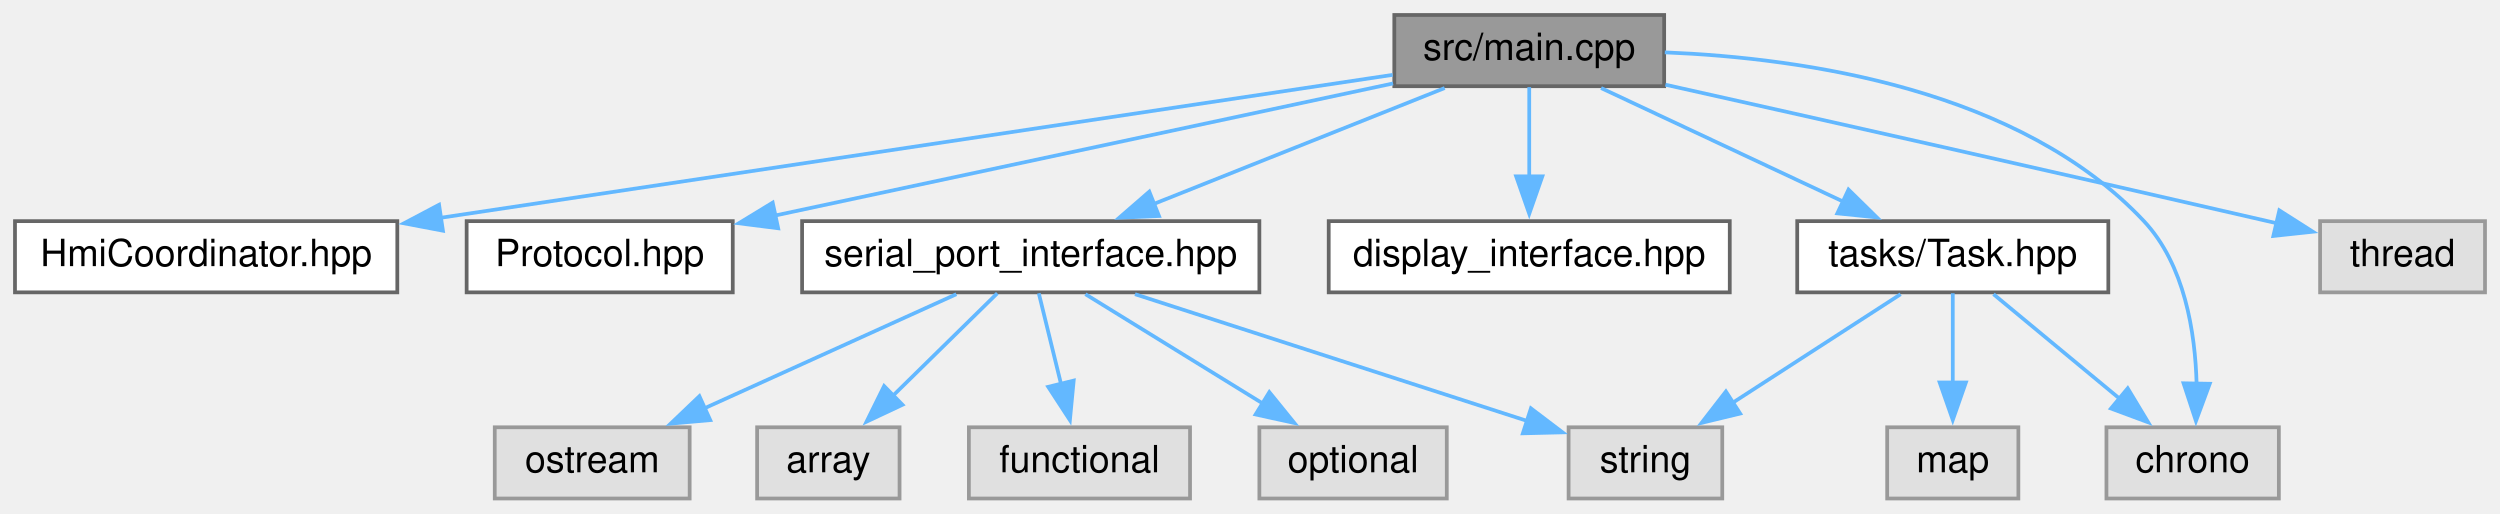
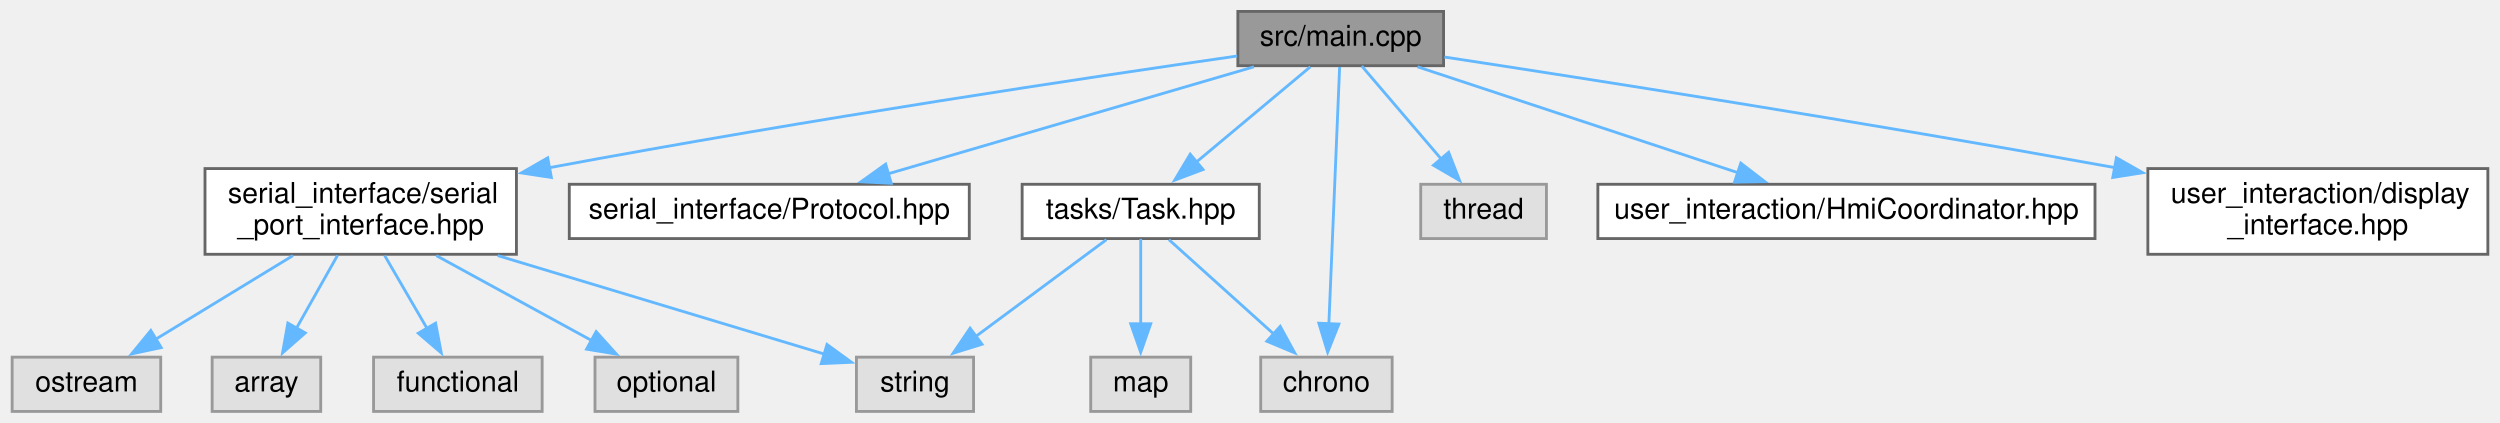
- <svg xmlns="http://www.w3.org/2000/svg" xmlns:xlink="http://www.w3.org/1999/xlink" width="667pt" height="137pt" viewBox="0.00 0.00 667.00 137.00">
-   <g id="graph0" class="graph" transform="scale(1 1) rotate(0) translate(4 133)">
+ <svg xmlns="http://www.w3.org/2000/svg" xmlns:xlink="http://www.w3.org/1999/xlink" width="875pt" height="148pt" viewBox="0.00 0.00 874.50 148.00">
+   <g id="graph0" class="graph" transform="scale(1 1) rotate(0) translate(4 144)">
    <g id="node1" class="node">
      <g id="a_node1">
        <a xlink:title=" ">
-           <polygon fill="#999999" stroke="#666666" points="440,-129 368,-129 368,-110 440,-110 440,-129" />
-           <text text-anchor="middle" x="404" y="-117" font-family="Helvetica,sans-Serif" font-size="10.00">src/main.cpp</text>
+           <polygon fill="#999999" stroke="#666666" points="501,-140 429,-140 429,-121 501,-121 501,-140" />
+           <text text-anchor="middle" x="465" y="-128" font-family="Helvetica,sans-Serif" font-size="10.00">src/main.cpp</text>
        </a>
      </g>
    </g>
    <g id="node2" class="node">
      <g id="a_node2">
-         <a xlink:href="HmiCoordinator_8hpp.xhtml" target="_top" xlink:title=" ">
-           <polygon fill="white" stroke="#666666" points="102,-74 0,-74 0,-55 102,-55 102,-74" />
-           <text text-anchor="middle" x="51" y="-62" font-family="Helvetica,sans-Serif" font-size="10.00">HmiCoordinator.hpp</text>
+         <a xlink:title=" ">
+           <polygon fill="#e0e0e0" stroke="#999999" points="483,-19 437,-19 437,0 483,0 483,-19" />
+           <text text-anchor="middle" x="460" y="-7" font-family="Helvetica,sans-Serif" font-size="10.00">chrono</text>
        </a>
      </g>
    </g>
    <g id="edge1" class="edge">
-       <path fill="none" stroke="#63b8ff" d="M367.55,-113.03C307.48,-104.01 187.02,-85.92 113.25,-74.85" />
-       <polygon fill="#63b8ff" stroke="#63b8ff" points="114.17,-71.45 103.77,-73.42 113.14,-78.37 114.17,-71.45" />
+       <path fill="none" stroke="#63b8ff" d="M464.62,-120.56C463.82,-101.51 461.94,-56.56 460.84,-30.37" />
+       <polygon fill="#63b8ff" stroke="#63b8ff" points="464.35,-30.58 460.43,-20.74 457.35,-30.88 464.35,-30.58" />
    </g>
    <g id="node3" class="node">
      <g id="a_node3">
        <a xlink:href="Protocol_8hpp.xhtml" target="_top" xlink:title=" ">
-           <polygon fill="white" stroke="#666666" points="191.5,-74 120.5,-74 120.5,-55 191.5,-55 191.5,-74" />
-           <text text-anchor="middle" x="156" y="-62" font-family="Helvetica,sans-Serif" font-size="10.00">Protocol.hpp</text>
+           <polygon fill="white" stroke="#666666" points="335,-79.5 195,-79.5 195,-60.5 335,-60.5 335,-79.5" />
+           <text text-anchor="middle" x="265" y="-67.5" font-family="Helvetica,sans-Serif" font-size="10.00">serial_interface/Protocol.hpp</text>
        </a>
      </g>
    </g>
    <g id="edge2" class="edge">
-       <path fill="none" stroke="#63b8ff" d="M367.67,-110.74C323.95,-101.39 250.47,-85.69 202.61,-75.46" />
-       <polygon fill="#63b8ff" stroke="#63b8ff" points="203.61,-72.1 193.1,-73.43 202.15,-78.94 203.61,-72.1" />
+       <path fill="none" stroke="#63b8ff" d="M434.62,-120.62C400.41,-110.61 344.61,-94.29 306.42,-83.12" />
+       <polygon fill="#63b8ff" stroke="#63b8ff" points="307.69,-79.84 297.11,-80.39 305.73,-86.56 307.69,-79.84" />
    </g>
    <g id="node4" class="node">
      <g id="a_node4">
-         <a xlink:title=" ">
-           <polygon fill="#e0e0e0" stroke="#999999" points="604,-19 558,-19 558,0 604,0 604,-19" />
-           <text text-anchor="middle" x="581" y="-7" font-family="Helvetica,sans-Serif" font-size="10.00">chrono</text>
+         <a xlink:href="serial__port__interface_8hpp.xhtml" target="_top" xlink:title=" ">
+           <polygon fill="white" stroke="#666666" points="176.5,-85 67.5,-85 67.5,-55 176.5,-55 176.5,-85" />
+           <text text-anchor="start" x="75.5" y="-73" font-family="Helvetica,sans-Serif" font-size="10.00">serial_interface/serial</text>
+           <text text-anchor="middle" x="122" y="-62" font-family="Helvetica,sans-Serif" font-size="10.00">_port_interface.hpp</text>
        </a>
      </g>
    </g>
    <g id="edge3" class="edge">
-       <path fill="none" stroke="#63b8ff" d="M440.17,-119.03C477.6,-117.51 535.09,-109.06 568,-74 578.85,-62.44 581.7,-44.38 582.06,-30.46" />
-       <polygon fill="#63b8ff" stroke="#63b8ff" points="585.56,-30.61 581.88,-20.67 578.57,-30.74 585.56,-30.61" />
+       <path fill="none" stroke="#63b8ff" d="M428.77,-124.4C377.53,-117.03 280.7,-102.58 188.05,-85.32" />
+       <polygon fill="#63b8ff" stroke="#63b8ff" points="188.73,-81.88 178.26,-83.48 187.44,-88.76 188.73,-81.88" />
+     </g>
+     <g id="node10" class="node">
+       <g id="a_node10">
+         <a xlink:href="Task_8hpp.xhtml" target="_top" xlink:title=" ">
+           <polygon fill="white" stroke="#666666" points="436.5,-79.5 353.5,-79.5 353.5,-60.5 436.5,-60.5 436.5,-79.5" />
+           <text text-anchor="middle" x="395" y="-67.5" font-family="Helvetica,sans-Serif" font-size="10.00">tasks/Task.hpp</text>
+         </a>
+       </g>
+     </g>
+     <g id="edge9" class="edge">
+       <path fill="none" stroke="#63b8ff" d="M454.37,-120.62C443.78,-111.77 427.29,-97.98 414.37,-87.19" />
+       <polygon fill="#63b8ff" stroke="#63b8ff" points="416.81,-84.67 406.89,-80.94 412.32,-90.04 416.81,-84.67" />
+     </g>
+     <g id="node12" class="node">
+       <g id="a_node12">
+         <a xlink:title=" ">
+           <polygon fill="#e0e0e0" stroke="#999999" points="537,-79.5 493,-79.5 493,-60.5 537,-60.5 537,-79.5" />
+           <text text-anchor="middle" x="515" y="-67.5" font-family="Helvetica,sans-Serif" font-size="10.00">thread</text>
+         </a>
+       </g>
+     </g>
+     <g id="edge13" class="edge">
+       <path fill="none" stroke="#63b8ff" d="M472.38,-120.87C479.69,-112.31 491.09,-98.97 500.26,-88.24" />
+       <polygon fill="#63b8ff" stroke="#63b8ff" points="502.77,-90.69 506.61,-80.82 497.45,-86.15 502.77,-90.69" />
+     </g>
+     <g id="node13" class="node">
+       <g id="a_node13">
+         <a xlink:href="HmiCoordinator_8hpp.xhtml" target="_top" xlink:title=" ">
+           <polygon fill="white" stroke="#666666" points="729,-79.5 555,-79.5 555,-60.5 729,-60.5 729,-79.5" />
+           <text text-anchor="middle" x="642" y="-67.5" font-family="Helvetica,sans-Serif" font-size="10.00">user_interaction/HmiCoordinator.hpp</text>
+         </a>
+       </g>
+     </g>
+     <g id="edge14" class="edge">
+       <path fill="none" stroke="#63b8ff" d="M491.88,-120.62C521.77,-110.74 570.28,-94.71 604.03,-83.55" />
+       <polygon fill="#63b8ff" stroke="#63b8ff" points="605.03,-86.9 613.43,-80.44 602.83,-80.26 605.03,-86.9" />
+     </g>
+     <g id="node14" class="node">
+       <g id="a_node14">
+         <a xlink:href="display__interface_8hpp.xhtml" target="_top" xlink:title=" ">
+           <polygon fill="white" stroke="#666666" points="866.5,-85 747.5,-85 747.5,-55 866.5,-55 866.5,-85" />
+           <text text-anchor="start" x="755.5" y="-73" font-family="Helvetica,sans-Serif" font-size="10.00">user_interaction/display</text>
+           <text text-anchor="middle" x="807" y="-62" font-family="Helvetica,sans-Serif" font-size="10.00">_interface.hpp</text>
+         </a>
+       </g>
+     </g>
+     <g id="edge15" class="edge">
+       <path fill="none" stroke="#63b8ff" d="M501.29,-124.04C551.57,-116.38 645.53,-101.7 735.9,-85.34" />
+       <polygon fill="#63b8ff" stroke="#63b8ff" points="736.49,-88.79 745.7,-83.55 735.23,-81.9 736.49,-88.79" />
    </g>
    <g id="node5" class="node">
      <g id="a_node5">
-         <a xlink:href="display__interface_8hpp.xhtml" target="_top" xlink:title=" ">
-           <polygon fill="white" stroke="#666666" points="457.5,-74 350.5,-74 350.5,-55 457.5,-55 457.5,-74" />
-           <text text-anchor="middle" x="404" y="-62" font-family="Helvetica,sans-Serif" font-size="10.00">display_interface.hpp</text>
+         <a xlink:title=" ">
+           <polygon fill="#e0e0e0" stroke="#999999" points="108,-19 70,-19 70,0 108,0 108,-19" />
+           <text text-anchor="middle" x="89" y="-7" font-family="Helvetica,sans-Serif" font-size="10.00">array</text>
        </a>
      </g>
    </g>
    <g id="edge4" class="edge">
-       <path fill="none" stroke="#63b8ff" d="M404,-109.75C404,-103.27 404,-94.16 404,-85.9" />
-       <polygon fill="#63b8ff" stroke="#63b8ff" points="407.5,-85.96 404,-75.96 400.5,-85.96 407.5,-85.96" />
+       <path fill="none" stroke="#63b8ff" d="M113.84,-54.54C109.49,-46.82 104.09,-37.24 99.43,-28.99" />
+       <polygon fill="#63b8ff" stroke="#63b8ff" points="102.6,-27.48 94.64,-20.49 96.5,-30.92 102.6,-27.48" />
    </g>
    <g id="node6" class="node">
      <g id="a_node6">
-         <a xlink:href="serial__port__interface_8hpp.xhtml" target="_top" xlink:title=" ">
-           <polygon fill="white" stroke="#666666" points="332,-74 210,-74 210,-55 332,-55 332,-74" />
-           <text text-anchor="middle" x="271" y="-62" font-family="Helvetica,sans-Serif" font-size="10.00">serial_port_interface.hpp</text>
+         <a xlink:title=" ">
+           <polygon fill="#e0e0e0" stroke="#999999" points="185.5,-19 126.5,-19 126.5,0 185.5,0 185.5,-19" />
+           <text text-anchor="middle" x="156" y="-7" font-family="Helvetica,sans-Serif" font-size="10.00">functional</text>
        </a>
      </g>
    </g>
    <g id="edge5" class="edge">
-       <path fill="none" stroke="#63b8ff" d="M381.44,-109.51C360.1,-101.01 327.84,-88.15 303.69,-78.53" />
-       <polygon fill="#63b8ff" stroke="#63b8ff" points="305.22,-75.37 294.63,-74.92 302.63,-81.87 305.22,-75.37" />
+       <path fill="none" stroke="#63b8ff" d="M130.4,-54.54C134.89,-46.82 140.46,-37.24 145.25,-28.99" />
+       <polygon fill="#63b8ff" stroke="#63b8ff" points="148.2,-30.89 150.2,-20.48 142.15,-27.37 148.2,-30.89" />
    </g>
-     <g id="node12" class="node">
-       <g id="a_node12">
-         <a xlink:href="Task_8hpp.xhtml" target="_top" xlink:title=" ">
-           <polygon fill="white" stroke="#666666" points="558.5,-74 475.5,-74 475.5,-55 558.5,-55 558.5,-74" />
-           <text text-anchor="middle" x="517" y="-62" font-family="Helvetica,sans-Serif" font-size="10.00">tasks/Task.hpp</text>
+     <g id="node7" class="node">
+       <g id="a_node7">
+         <a xlink:title=" ">
+           <polygon fill="#e0e0e0" stroke="#999999" points="254,-19 204,-19 204,0 254,0 254,-19" />
+           <text text-anchor="middle" x="229" y="-7" font-family="Helvetica,sans-Serif" font-size="10.00">optional</text>
+         </a>
+       </g>
+     </g>
+     <g id="edge6" class="edge">
+       <path fill="none" stroke="#63b8ff" d="M148.45,-54.54C165,-45.49 186.24,-33.88 202.75,-24.85" />
+       <polygon fill="#63b8ff" stroke="#63b8ff" points="204.4,-27.94 211.49,-20.07 201.04,-21.8 204.4,-27.94" />
+     </g>
+     <g id="node8" class="node">
+       <g id="a_node8">
+         <a xlink:title=" ">
+           <polygon fill="#e0e0e0" stroke="#999999" points="52,-19 0,-19 0,0 52,0 52,-19" />
+           <text text-anchor="middle" x="26" y="-7" font-family="Helvetica,sans-Serif" font-size="10.00">ostream</text>
+         </a>
+       </g>
+     </g>
+     <g id="edge7" class="edge">
+       <path fill="none" stroke="#63b8ff" d="M98.27,-54.54C83.56,-45.58 64.73,-34.1 49.98,-25.11" />
+       <polygon fill="#63b8ff" stroke="#63b8ff" points="52.17,-22.35 41.81,-20.13 48.53,-28.33 52.17,-22.35" />
+     </g>
+     <g id="node9" class="node">
+       <g id="a_node9">
+         <a xlink:title=" ">
+           <polygon fill="#e0e0e0" stroke="#999999" points="336.5,-19 295.5,-19 295.5,0 336.5,0 336.5,-19" />
+           <text text-anchor="middle" x="316" y="-7" font-family="Helvetica,sans-Serif" font-size="10.00">string</text>
+         </a>
+       </g>
+     </g>
+     <g id="edge8" class="edge">
+       <path fill="none" stroke="#63b8ff" d="M169.96,-54.54C205.57,-43.8 253.17,-29.45 284.19,-20.09" />
+       <polygon fill="#63b8ff" stroke="#63b8ff" points="285.2,-23.44 293.76,-17.21 283.18,-16.74 285.2,-23.44" />
+     </g>
+     <g id="edge10" class="edge">
+       <path fill="none" stroke="#63b8ff" d="M404.87,-60.12C414.61,-51.35 429.72,-37.75 441.66,-27" />
+       <polygon fill="#63b8ff" stroke="#63b8ff" points="443.82,-29.77 448.91,-20.48 439.14,-24.57 443.82,-29.77" />
+     </g>
+     <g id="edge12" class="edge">
+       <path fill="none" stroke="#63b8ff" d="M383,-60.12C370.82,-51.1 351.71,-36.95 337.02,-26.06" />
+       <polygon fill="#63b8ff" stroke="#63b8ff" points="339.45,-23.51 329.33,-20.37 335.28,-29.13 339.45,-23.51" />
+     </g>
+     <g id="node11" class="node">
+       <g id="a_node11">
+         <a xlink:title=" ">
+           <polygon fill="#e0e0e0" stroke="#999999" points="412.5,-19 377.5,-19 377.5,0 412.5,0 412.5,-19" />
+           <text text-anchor="middle" x="395" y="-7" font-family="Helvetica,sans-Serif" font-size="10.00">map</text>
        </a>
      </g>
    </g>
    <g id="edge11" class="edge">
-       <path fill="none" stroke="#63b8ff" d="M423.17,-109.51C440.89,-101.2 467.48,-88.73 487.83,-79.18" />
-       <polygon fill="#63b8ff" stroke="#63b8ff" points="489.18,-82.42 496.74,-75 486.2,-76.08 489.18,-82.42" />
-     </g>
-     <g id="node14" class="node">
-       <g id="a_node14">
-         <a xlink:title=" ">
-           <polygon fill="#e0e0e0" stroke="#999999" points="659,-74 615,-74 615,-55 659,-55 659,-74" />
-           <text text-anchor="middle" x="637" y="-62" font-family="Helvetica,sans-Serif" font-size="10.00">thread</text>
-         </a>
-       </g>
-     </g>
-     <g id="edge15" class="edge">
-       <path fill="none" stroke="#63b8ff" d="M440.33,-110.4C479.88,-101.56 544.97,-86.94 601,-74 601.82,-73.81 602.65,-73.62 603.49,-73.42" />
-       <polygon fill="#63b8ff" stroke="#63b8ff" points="604.13,-76.87 613.07,-71.18 602.53,-70.05 604.13,-76.87" />
-     </g>
-     <g id="node7" class="node">
-       <g id="a_node7">
-         <a xlink:title=" ">
-           <polygon fill="#e0e0e0" stroke="#999999" points="236,-19 198,-19 198,0 236,0 236,-19" />
-           <text text-anchor="middle" x="217" y="-7" font-family="Helvetica,sans-Serif" font-size="10.00">array</text>
-         </a>
-       </g>
-     </g>
-     <g id="edge6" class="edge">
-       <path fill="none" stroke="#63b8ff" d="M262.08,-54.75C254.55,-47.35 243.53,-36.54 234.27,-27.45" />
-       <polygon fill="#63b8ff" stroke="#63b8ff" points="236.78,-25.01 227.19,-20.5 231.88,-30 236.78,-25.01" />
-     </g>
-     <g id="node8" class="node">
-       <g id="a_node8">
-         <a xlink:title=" ">
-           <polygon fill="#e0e0e0" stroke="#999999" points="313.5,-19 254.5,-19 254.5,0 313.5,0 313.5,-19" />
-           <text text-anchor="middle" x="284" y="-7" font-family="Helvetica,sans-Serif" font-size="10.00">functional</text>
-         </a>
-       </g>
-     </g>
-     <g id="edge7" class="edge">
-       <path fill="none" stroke="#63b8ff" d="M273.15,-54.75C274.76,-48.19 277.02,-38.95 279.07,-30.6" />
-       <polygon fill="#63b8ff" stroke="#63b8ff" points="282.46,-31.46 281.45,-20.91 275.66,-29.79 282.46,-31.46" />
-     </g>
-     <g id="node9" class="node">
-       <g id="a_node9">
-         <a xlink:title=" ">
-           <polygon fill="#e0e0e0" stroke="#999999" points="382,-19 332,-19 332,0 382,0 382,-19" />
-           <text text-anchor="middle" x="357" y="-7" font-family="Helvetica,sans-Serif" font-size="10.00">optional</text>
-         </a>
-       </g>
-     </g>
-     <g id="edge8" class="edge">
-       <path fill="none" stroke="#63b8ff" d="M285.59,-54.51C298.52,-46.54 317.64,-34.75 332.85,-25.38" />
-       <polygon fill="#63b8ff" stroke="#63b8ff" points="334.66,-28.38 341.34,-20.15 330.99,-22.42 334.66,-28.38" />
-     </g>
-     <g id="node10" class="node">
-       <g id="a_node10">
-         <a xlink:title=" ">
-           <polygon fill="#e0e0e0" stroke="#999999" points="180,-19 128,-19 128,0 180,0 180,-19" />
-           <text text-anchor="middle" x="154" y="-7" font-family="Helvetica,sans-Serif" font-size="10.00">ostream</text>
-         </a>
-       </g>
-     </g>
-     <g id="edge9" class="edge">
-       <path fill="none" stroke="#63b8ff" d="M251.15,-54.51C232.72,-46.16 205.02,-33.61 183.91,-24.05" />
-       <polygon fill="#63b8ff" stroke="#63b8ff" points="185.49,-20.92 174.93,-19.98 182.6,-27.3 185.49,-20.92" />
-     </g>
-     <g id="node11" class="node">
-       <g id="a_node11">
-         <a xlink:title=" ">
-           <polygon fill="#e0e0e0" stroke="#999999" points="455.5,-19 414.5,-19 414.5,0 455.5,0 455.5,-19" />
-           <text text-anchor="middle" x="435" y="-7" font-family="Helvetica,sans-Serif" font-size="10.00">string</text>
-         </a>
-       </g>
-     </g>
-     <g id="edge10" class="edge">
-       <path fill="none" stroke="#63b8ff" d="M298.82,-54.51C327.83,-45.13 373.22,-30.47 403.52,-20.67" />
-       <polygon fill="#63b8ff" stroke="#63b8ff" points="404.45,-24.05 412.89,-17.65 402.3,-17.39 404.45,-24.05" />
-     </g>
-     <g id="edge12" class="edge">
-       <path fill="none" stroke="#63b8ff" d="M527.86,-54.51C537.11,-46.85 550.62,-35.66 561.71,-26.47" />
-       <polygon fill="#63b8ff" stroke="#63b8ff" points="563.67,-29.4 569.14,-20.32 559.2,-24.01 563.67,-29.4" />
-     </g>
-     <g id="edge14" class="edge">
-       <path fill="none" stroke="#63b8ff" d="M503.09,-54.51C490.76,-46.54 472.53,-34.75 458.03,-25.38" />
-       <polygon fill="#63b8ff" stroke="#63b8ff" points="460.27,-22.67 449.98,-20.18 456.47,-28.55 460.27,-22.67" />
-     </g>
-     <g id="node13" class="node">
-       <g id="a_node13">
-         <a xlink:title=" ">
-           <polygon fill="#e0e0e0" stroke="#999999" points="534.5,-19 499.5,-19 499.5,0 534.5,0 534.5,-19" />
-           <text text-anchor="middle" x="517" y="-7" font-family="Helvetica,sans-Serif" font-size="10.00">map</text>
-         </a>
-       </g>
-     </g>
-     <g id="edge13" class="edge">
-       <path fill="none" stroke="#63b8ff" d="M517,-54.75C517,-48.27 517,-39.16 517,-30.9" />
-       <polygon fill="#63b8ff" stroke="#63b8ff" points="520.5,-30.96 517,-20.96 513.5,-30.96 520.5,-30.96" />
+       <path fill="none" stroke="#63b8ff" d="M395,-60.37C395,-52.5 395,-40.6 395,-30.39" />
+       <polygon fill="#63b8ff" stroke="#63b8ff" points="398.5,-30.68 395,-20.68 391.5,-30.68 398.5,-30.68" />
    </g>
  </g>
</svg>
